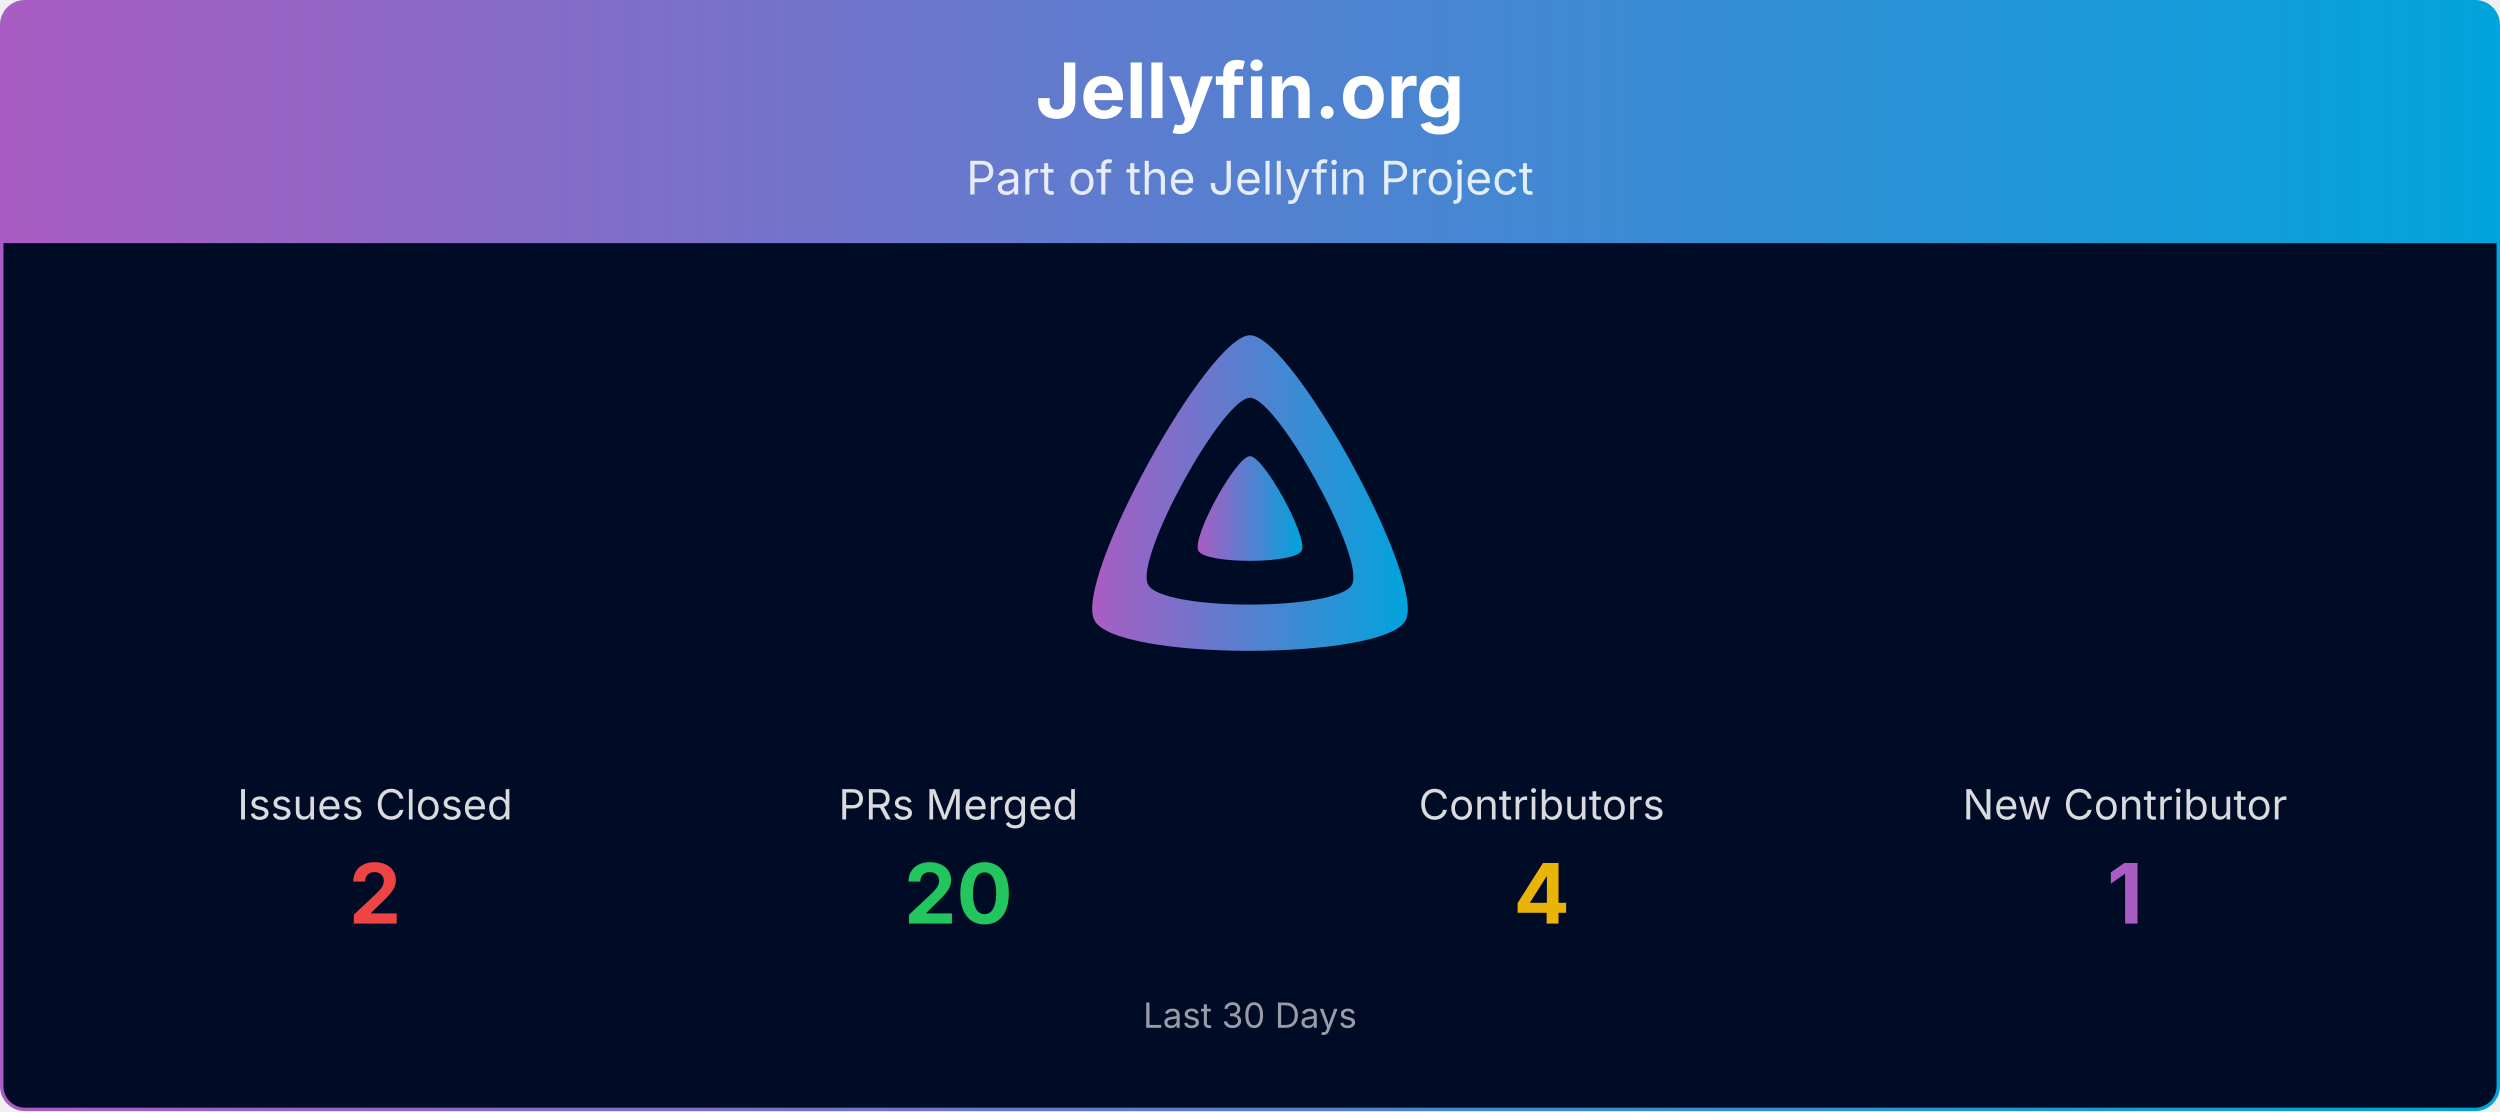
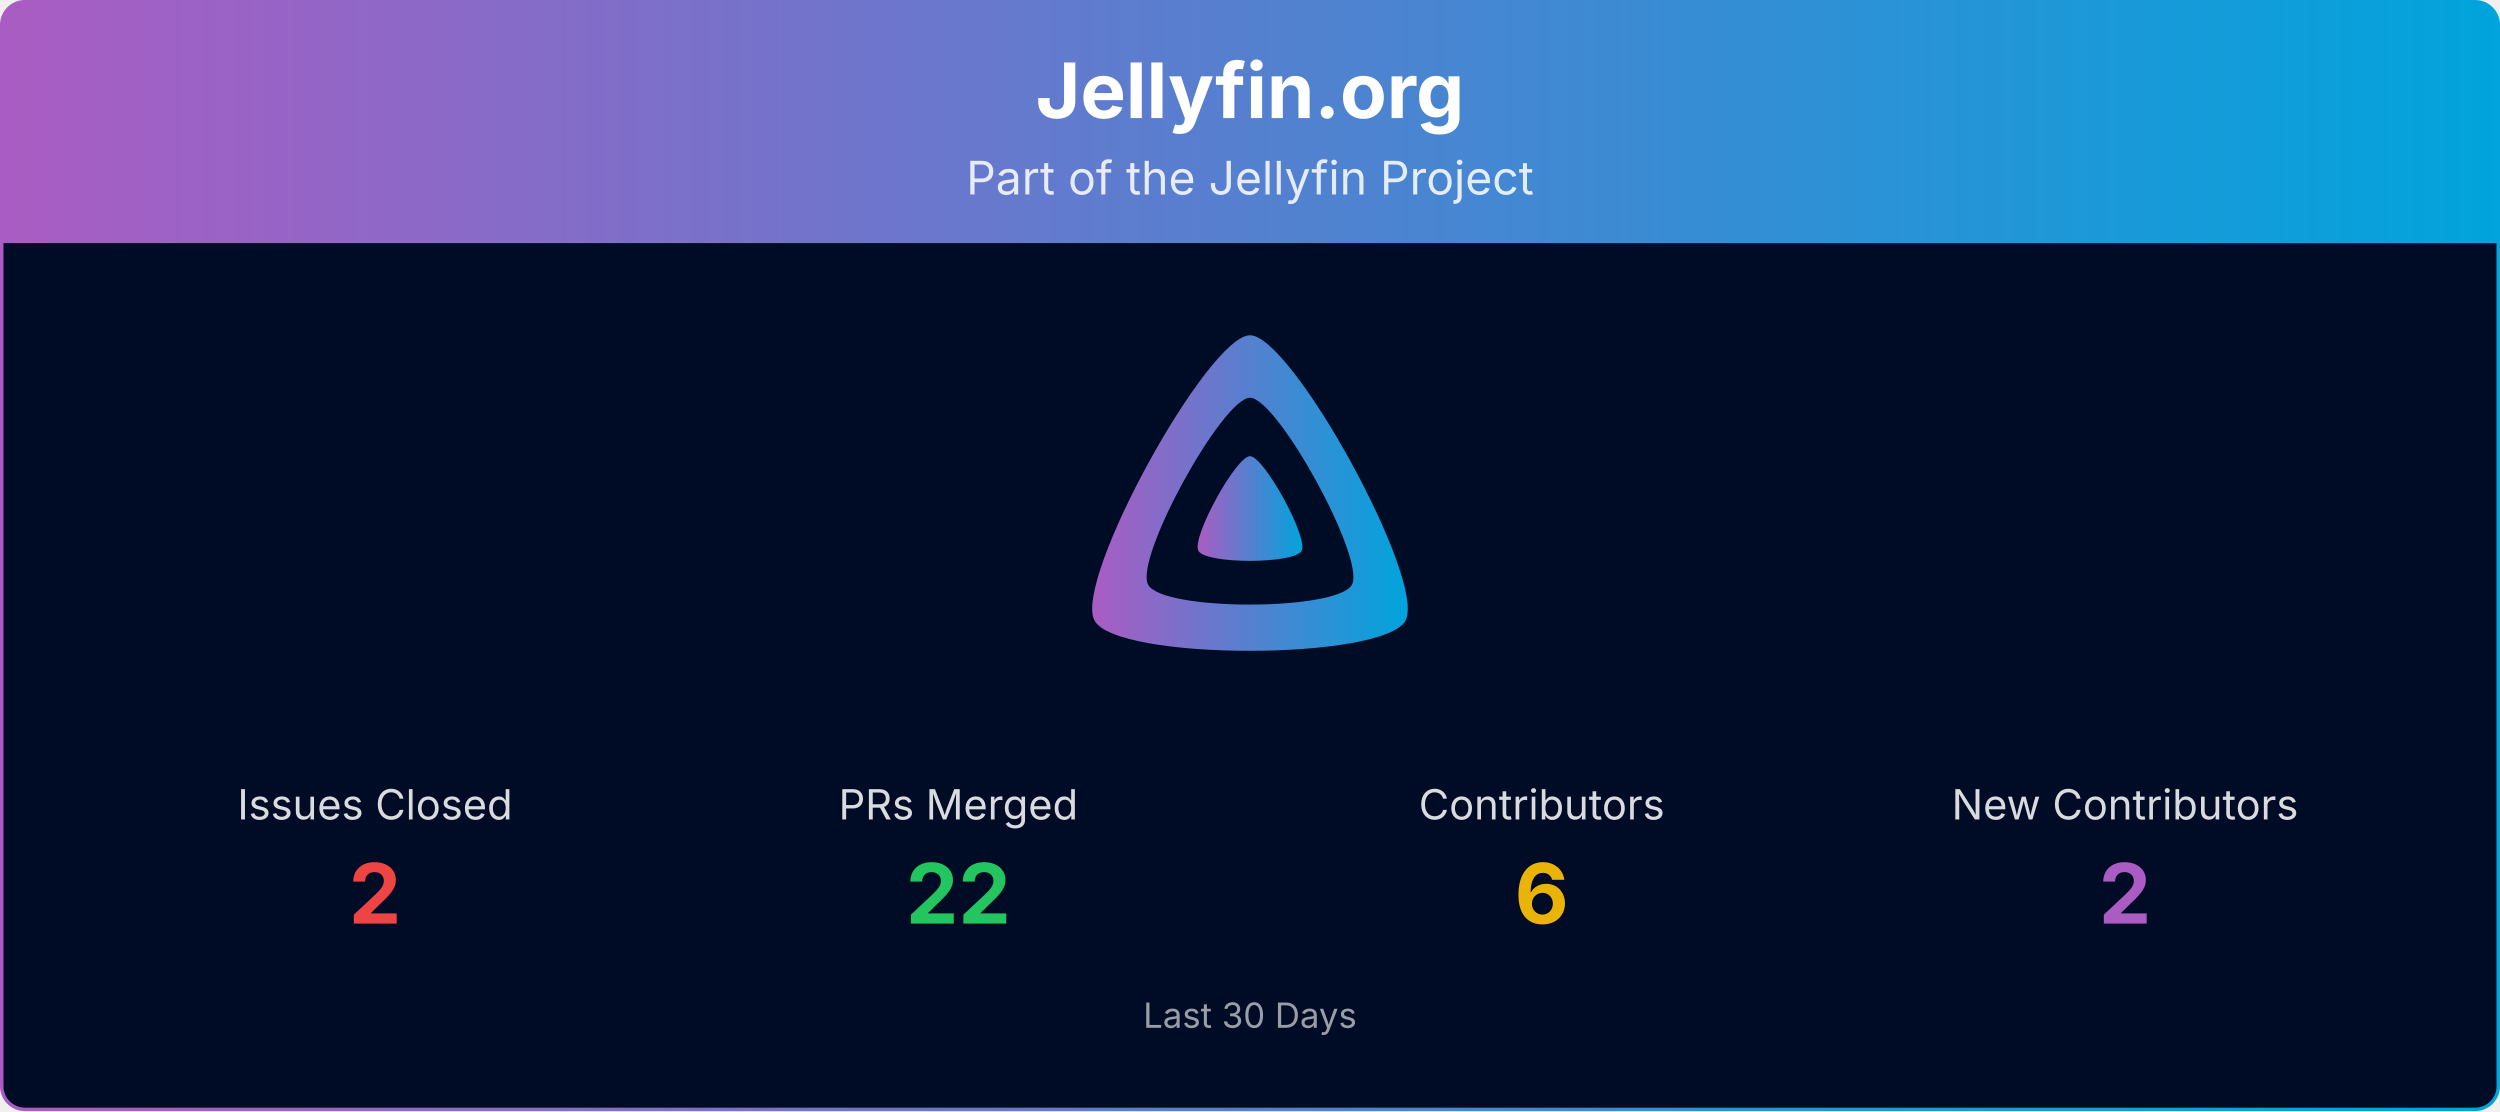
<svg xmlns="http://www.w3.org/2000/svg" viewBox="0 0 1080 480" width="100%" role="img" aria-label="Jellyfin.org">
  <defs>
    <linearGradient id="banner-jellyfin.org-grad" x1="0" y1="0" x2="1" y2="0">
      <stop offset="0%" stop-color="#AA5CC3" />
      <stop offset="100%" stop-color="#00A4DC" />
    </linearGradient>
    <clipPath id="banner-jellyfin.org-grad-clip">
      <rect x="0.75" y="0.75" width="1078.5" height="478.5" rx="10" ry="10" />
    </clipPath>
  </defs>
  <g clip-path="url(#banner-jellyfin.org-grad-clip)">
    <path d="M0.75,10.75 A10.0,10.0 0 0 1 10.75,0.75 L1069.25,0.75 A10.0,10.0 0 0 1 1079.25,10.75 L1079.25,105.00 L0.75,105.00 Z" fill="url(#banner-jellyfin.org-grad)" />
    <text x="540.0" y="51" text-anchor="middle" font-size="33" font-weight="700" font-family="Plus Jakarta Sans, system-ui, -apple-system, Segoe UI, sans-serif" fill="#ffffff">Jellyfin.org</text>
    <text x="540.0" y="84" text-anchor="middle" font-size="20" font-family="Plus Jakarta Sans, system-ui, -apple-system, Segoe UI, sans-serif" fill="#ffffff" opacity="0.85">Part of the Jellyfin Project</text>
    <rect x="0.75" y="105" width="1078.5" height="374.25" fill="#000b25" />
    <g transform="translate(465.00,138.00) scale(0.29297)">
      <path fill="url(#banner-jellyfin.org-grad)" fill-rule="evenodd" d="M256,23.3c-61.6,0-259.8,359.4-229.6,420.1s429.3,60,459.2,0S317.6,23.3,256,23.3zM406.5,390.8c-19.6,39.3-281.1,39.8-300.9,0s110.1-275.3,150.4-275.3S426.1,351.4,406.5,390.8z" />
      <path fill="url(#banner-jellyfin.org-grad)" d="M256,201.6c-20.4,0-86.2,119.3-76.2,139.4s142.5,19.9,152.4,0S276.5,201.6,256,201.6z" />
    </g>
    <text x="162.0" y="354.0" text-anchor="middle" font-size="18" font-family="Plus Jakarta Sans, system-ui, -apple-system, Segoe UI, sans-serif" fill="#ffffff" opacity="0.85">Issues Closed</text>
    <text x="162.0" y="399.0" text-anchor="middle" font-size="36" font-weight="700" font-family="Plus Jakarta Sans, system-ui, -apple-system, Segoe UI, sans-serif" fill="#ef4444">2</text>
    <text x="414.0" y="354.0" text-anchor="middle" font-size="18" font-family="Plus Jakarta Sans, system-ui, -apple-system, Segoe UI, sans-serif" fill="#ffffff" opacity="0.85">PRs Merged</text>
-     <text x="414.0" y="399.0" text-anchor="middle" font-size="36" font-weight="700" font-family="Plus Jakarta Sans, system-ui, -apple-system, Segoe UI, sans-serif" fill="#22c55e">20</text>
+     <text x="414.0" y="399.0" text-anchor="middle" font-size="36" font-weight="700" font-family="Plus Jakarta Sans, system-ui, -apple-system, Segoe UI, sans-serif" fill="#22c55e">22</text>
    <text x="666.0" y="354.0" text-anchor="middle" font-size="18" font-family="Plus Jakarta Sans, system-ui, -apple-system, Segoe UI, sans-serif" fill="#ffffff" opacity="0.85">Contributors</text>
-     <text x="666.0" y="399.0" text-anchor="middle" font-size="36" font-weight="700" font-family="Plus Jakarta Sans, system-ui, -apple-system, Segoe UI, sans-serif" fill="#eab308">4</text>
-     <text x="918.0" y="354.0" text-anchor="middle" font-size="18" font-family="Plus Jakarta Sans, system-ui, -apple-system, Segoe UI, sans-serif" fill="#ffffff" opacity="0.85">New Contributor</text>
-     <text x="918.0" y="399.0" text-anchor="middle" font-size="36" font-weight="700" font-family="Plus Jakarta Sans, system-ui, -apple-system, Segoe UI, sans-serif" fill="#AA5CC3">1</text>
+     <text x="666.0" y="399.0" text-anchor="middle" font-size="36" font-weight="700" font-family="Plus Jakarta Sans, system-ui, -apple-system, Segoe UI, sans-serif" fill="#eab308">6</text>
+     <text x="918.0" y="354.0" text-anchor="middle" font-size="18" font-family="Plus Jakarta Sans, system-ui, -apple-system, Segoe UI, sans-serif" fill="#ffffff" opacity="0.85">New Contributors</text>
+     <text x="918.0" y="399.0" text-anchor="middle" font-size="36" font-weight="700" font-family="Plus Jakarta Sans, system-ui, -apple-system, Segoe UI, sans-serif" fill="#AA5CC3">2</text>
    <text x="540.0" y="444.0" text-anchor="middle" font-size="15" font-family="Plus Jakarta Sans, system-ui, -apple-system, Segoe UI, sans-serif" fill="#ffffff" opacity="0.6">Last 30 Days</text>
  </g>
  <rect x="0.75" y="0.75" width="1078.5" height="478.5" rx="10" ry="10" fill="none" stroke="url(#banner-jellyfin.org-grad)" stroke-width="1.5" />
</svg>
